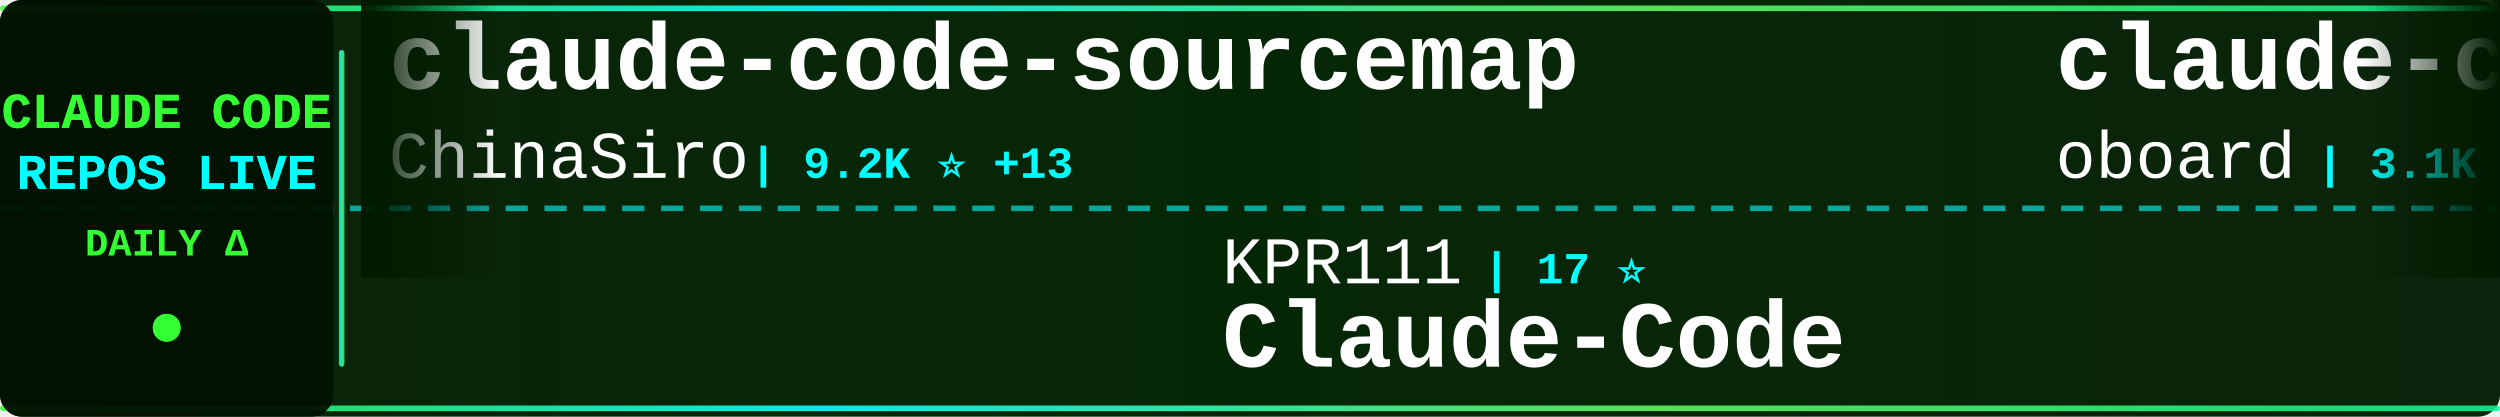
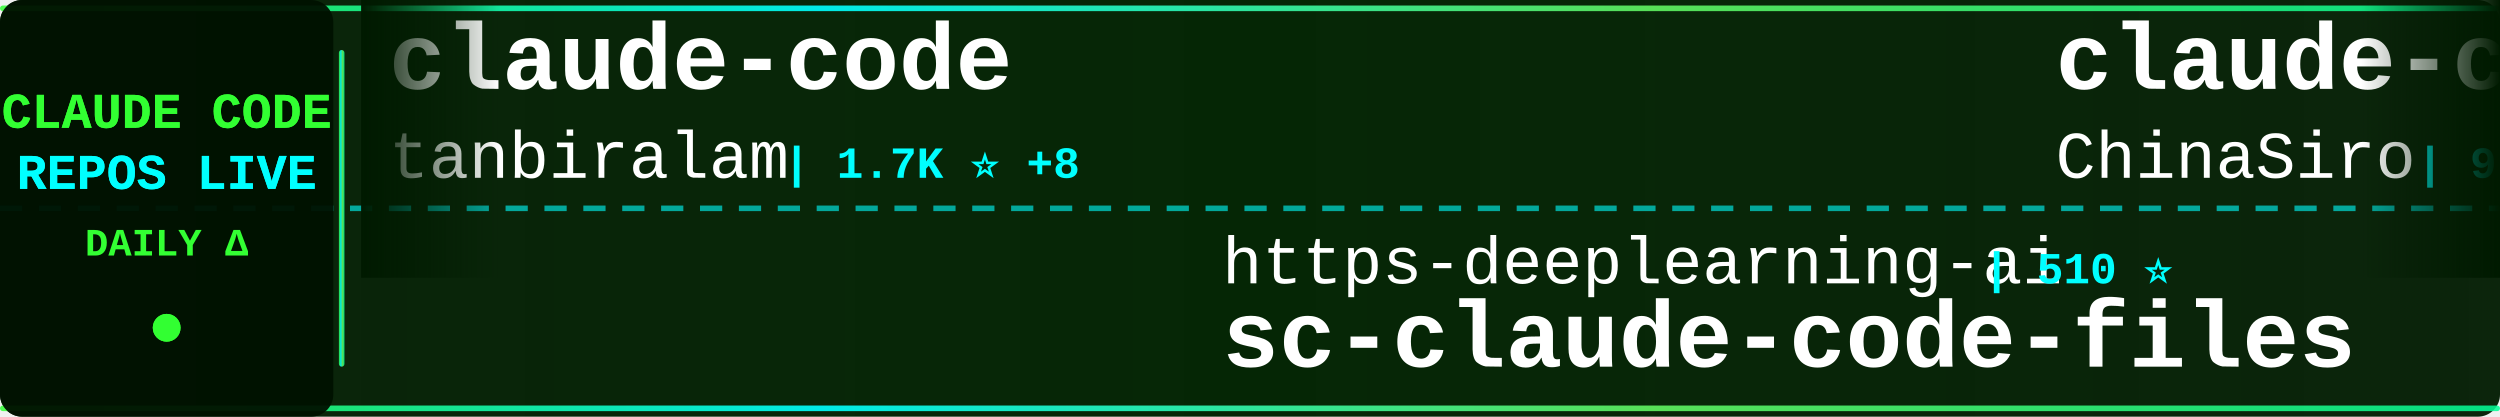
<svg xmlns="http://www.w3.org/2000/svg" width="900" height="150">
  <defs>
    <linearGradient id="tickerBg" x1="0%" y1="0%" x2="100%" y2="0%">
      <stop offset="0%" style="stop-color:#001a00;stop-opacity:0.95" />
      <stop offset="50%" style="stop-color:#002200;stop-opacity:0.98" />
      <stop offset="100%" style="stop-color:#001a00;stop-opacity:0.95" />
    </linearGradient>
    <linearGradient id="borderGrad" x1="0%" y1="0%" x2="100%" y2="0%">
      <stop offset="0%" style="stop-color:#33ff33;stop-opacity:0.85">
        <animate attributeName="stop-opacity" values="0.85;1;0.85" dur="2s" repeatCount="indefinite" />
      </stop>
      <stop offset="33%" style="stop-color:#00ffff;stop-opacity:0.9">
        <animate attributeName="stop-opacity" values="0.9;1;0.9" dur="2.2s" repeatCount="indefinite" />
      </stop>
      <stop offset="66%" style="stop-color:#66ff66;stop-opacity:0.85">
        <animate attributeName="stop-opacity" values="0.85;1;0.85" dur="1.8s" repeatCount="indefinite" />
      </stop>
      <stop offset="100%" style="stop-color:#00ff99;stop-opacity:0.85">
        <animate attributeName="stop-opacity" values="0.85;1;0.85" dur="2s" repeatCount="indefinite" />
      </stop>
    </linearGradient>
    <filter id="textGlow">
      <feGaussianBlur stdDeviation="0.1" result="coloredBlur" />
      <feMerge>
        <feMergeNode in="coloredBlur" />
        <feMergeNode in="SourceGraphic" />
      </feMerge>
    </filter>
    <filter id="metricGlow">
      <feGaussianBlur stdDeviation="0.2" result="coloredBlur" />
      <feMerge>
        <feMergeNode in="coloredBlur" />
        <feMergeNode in="SourceGraphic" />
      </feMerge>
    </filter>
    <linearGradient id="leftFade" x1="0%" y1="0%" x2="100%" y2="0%">
      <stop offset="0%" style="stop-color:#001a00;stop-opacity:1" />
      <stop offset="100%" style="stop-color:#001a00;stop-opacity:0" />
    </linearGradient>
    <linearGradient id="rightFade" x1="0%" y1="0%" x2="100%" y2="0%">
      <stop offset="0%" style="stop-color:#001a00;stop-opacity:0" />
      <stop offset="100%" style="stop-color:#001a00;stop-opacity:1" />
    </linearGradient>
  </defs>
  <rect width="900" height="150" fill="url(#tickerBg)" rx="8" />
  <rect x="0" y="2" width="900" height="2" fill="url(#borderGrad)" rx="1" />
  <rect x="0" y="146" width="900" height="2" fill="url(#borderGrad)" rx="1" />
  <line x1="0" y1="75" x2="900" y2="75" stroke="#00ffff" stroke-width="2" stroke-dasharray="8 6" opacity="0.6" />
  <rect x="0" y="0" width="120" height="150" fill="#001100" opacity="0.95" rx="8" />
  <text x="60" y="46" font-family="'Courier New', monospace" font-size="18" font-weight="bold" fill="#33ff33" text-anchor="middle" filter="url(#textGlow)">
    CLAUDE CODE
  </text>
  <text x="60" y="68" font-family="'Courier New', monospace" font-size="18" font-weight="bold" fill="#00ffff" text-anchor="middle" filter="url(#textGlow)">
    REPOS LIVE
  </text>
  <text x="60" y="92" font-family="'Courier New', monospace" font-size="14" font-weight="bold" fill="#33ff33" text-anchor="middle">
    DAILY Δ
  </text>
  <circle cx="60" cy="118" r="5" fill="#33ff33" filter="url(#metricGlow)">
    <animate attributeName="r" values="4;6;4" dur="1.5s" repeatCount="indefinite" />
    <animate attributeName="opacity" values="0.6;1;0.6" dur="1.5s" repeatCount="indefinite" />
  </circle>
  <rect x="122" y="18" width="2" height="114" fill="url(#borderGrad)" rx="1" />
  <clipPath id="tickerClip">
    <rect x="130" y="0" width="770" height="150" />
  </clipPath>
  <g clip-path="url(#tickerClip)">
    <g id="tickerItems">
      <animateTransform attributeName="transform" attributeType="XML" type="translate" from="0 0" to="-3000 0" dur="54s" repeatCount="indefinite" />
      <g transform="translate(0, 0)">
+         <text x="140" y="32" font-family="'Courier New', monospace" font-size="34" font-weight="bold" fill="#ffffff">claude-code</text>
+         <text x="140" y="64" font-family="'Courier New', monospace" font-size="24" font-weight="normal" fill="#ffffff" opacity="1.0">tanbiralam</text>
+         <text x="282" y="64" font-family="'Courier New', monospace" font-size="16" font-weight="bold" fill="#00ffff"> | 1.7K ⭐ +8</text>
+       </g>
+       <g transform="translate(300, 0)">
+         <text x="140" y="102" font-family="'Courier New', monospace" font-size="24" font-weight="normal" fill="#ffffff" opacity="1.0">https-deeplearning-ai</text>
+         <text x="414" y="102" font-family="'Courier New', monospace" font-size="16" font-weight="bold" fill="#00ffff"> | 510 ⭐</text>
+         <text x="140" y="132" font-family="'Courier New', monospace" font-size="34" font-weight="bold" fill="#ffffff">sc-claude-code-files</text>
+       </g>
+       <g transform="translate(600, 0)">
        <text x="140" y="32" font-family="'Courier New', monospace" font-size="34" font-weight="bold" fill="#ffffff">claude-code-sourcemap</text>
        <text x="140" y="64" font-family="'Courier New', monospace" font-size="24" font-weight="normal" fill="#ffffff" opacity="1.0">ChinaSiro</text>
-         <text x="270" y="64" font-family="'Courier New', monospace" font-size="16" font-weight="bold" fill="#00ffff"> | 9.2K ⭐ +13</text>
-       </g>
-       <g transform="translate(300, 0)">
-         <text x="140" y="102" font-family="'Courier New', monospace" font-size="24" font-weight="normal" fill="#ffffff" opacity="1.0">KPR111</text>
-         <text x="234" y="102" font-family="'Courier New', monospace" font-size="16" font-weight="bold" fill="#00ffff"> | 17 ⭐</text>
-         <text x="140" y="132" font-family="'Courier New', monospace" font-size="34" font-weight="bold" fill="#ffffff">Claude-Code</text>
-       </g>
-       <g transform="translate(600, 0)">
-         <text x="140" y="32" font-family="'Courier New', monospace" font-size="34" font-weight="bold" fill="#ffffff">claude-code-rev</text>
-         <text x="140" y="64" font-family="'Courier New', monospace" font-size="24" font-weight="normal" fill="#ffffff" opacity="1.0">oboard</text>
-         <text x="234" y="64" font-family="'Courier New', monospace" font-size="16" font-weight="bold" fill="#00ffff"> | 3.1K ⭐ +4</text>
+         <text x="270" y="64" font-family="'Courier New', monospace" font-size="16" font-weight="bold" fill="#00ffff"> | 9.2K ⭐ +10</text>
      </g>
      <g transform="translate(900, 0)">
-         <text x="140" y="102" font-family="'Courier New', monospace" font-size="24" font-weight="normal" fill="#ffffff" opacity="1.0">Piebald-AI</text>
-         <text x="282" y="102" font-family="'Courier New', monospace" font-size="16" font-weight="bold" fill="#00ffff"> | 10.2K ⭐ +31</text>
-         <text x="140" y="132" font-family="'Courier New', monospace" font-size="34" font-weight="bold" fill="#ffffff">claude-code-system-promp...</text>
+         <text x="140" y="102" font-family="'Courier New', monospace" font-size="24" font-weight="normal" fill="#ffffff" opacity="1.0">rohitg00</text>
+         <text x="258" y="102" font-family="'Courier New', monospace" font-size="16" font-weight="bold" fill="#00ffff"> | 1.7K ⭐ +18</text>
+         <text x="140" y="132" font-family="'Courier New', monospace" font-size="34" font-weight="bold" fill="#ffffff">awesome-claude-code-tool...</text>
      </g>
      <g transform="translate(1200, 0)">
-         <text x="140" y="32" font-family="'Courier New', monospace" font-size="34" font-weight="bold" fill="#ffffff">claude-code-guide</text>
-         <text x="140" y="64" font-family="'Courier New', monospace" font-size="24" font-weight="normal" fill="#ffffff" opacity="1.0">zebbern</text>
-         <text x="246" y="64" font-family="'Courier New', monospace" font-size="16" font-weight="bold" fill="#00ffff"> | 4.1K ⭐ +6</text>
+         <text x="140" y="32" font-family="'Courier New', monospace" font-size="34" font-weight="bold" fill="#ffffff">claude-coder</text>
+         <text x="140" y="64" font-family="'Courier New', monospace" font-size="24" font-weight="normal" fill="#ffffff" opacity="1.0">kodu-ai</text>
+         <text x="246" y="64" font-family="'Courier New', monospace" font-size="16" font-weight="bold" fill="#00ffff"> | 5.3K ⭐</text>
      </g>
      <g transform="translate(1500, 0)">
-         <text x="140" y="102" font-family="'Courier New', monospace" font-size="24" font-weight="normal" fill="#ffffff" opacity="1.0">777genius</text>
-         <text x="270" y="102" font-family="'Courier New', monospace" font-size="16" font-weight="bold" fill="#00ffff"> | 911 ⭐ +1</text>
-         <text x="140" y="132" font-family="'Courier New', monospace" font-size="34" font-weight="bold" fill="#ffffff">claude-code-source-code</text>
+         <text x="140" y="102" font-family="'Courier New', monospace" font-size="24" font-weight="normal" fill="#ffffff" opacity="1.0">darcyegb</text>
+         <text x="258" y="102" font-family="'Courier New', monospace" font-size="16" font-weight="bold" fill="#00ffff"> | 694 ⭐</text>
+         <text x="140" y="132" font-family="'Courier New', monospace" font-size="34" font-weight="bold" fill="#ffffff">ClaudeCodeAgents</text>
      </g>
      <g transform="translate(1800, 0)">
-         <text x="140" y="32" font-family="'Courier New', monospace" font-size="34" font-weight="bold" fill="#ffffff">awesome-claude-code-tool...</text>
-         <text x="140" y="64" font-family="'Courier New', monospace" font-size="24" font-weight="normal" fill="#ffffff" opacity="1.0">rohitg00</text>
-         <text x="258" y="64" font-family="'Courier New', monospace" font-size="16" font-weight="bold" fill="#00ffff"> | 1.7K ⭐ +19</text>
+         <text x="140" y="32" font-family="'Courier New', monospace" font-size="34" font-weight="bold" fill="#ffffff">CLIProxyAPI</text>
+         <text x="140" y="64" font-family="'Courier New', monospace" font-size="24" font-weight="normal" fill="#ffffff" opacity="1.0">router-for-me</text>
+         <text x="318" y="64" font-family="'Courier New', monospace" font-size="16" font-weight="bold" fill="#00ffff"> | 32.8K ⭐ +131</text>
      </g>
      <g transform="translate(2100, 0)">
-         <text x="140" y="102" font-family="'Courier New', monospace" font-size="24" font-weight="normal" fill="#ffffff" opacity="1.0">chiragjoshi12</text>
-         <text x="318" y="102" font-family="'Courier New', monospace" font-size="16" font-weight="bold" fill="#00ffff"> | 201 ⭐</text>
-         <text x="140" y="132" font-family="'Courier New', monospace" font-size="34" font-weight="bold" fill="#ffffff">claude-code</text>
+         <text x="140" y="102" font-family="'Courier New', monospace" font-size="24" font-weight="normal" fill="#ffffff" opacity="1.0">sickn33</text>
+         <text x="246" y="102" font-family="'Courier New', monospace" font-size="16" font-weight="bold" fill="#00ffff"> | 37.6K ⭐ +108</text>
+         <text x="140" y="132" font-family="'Courier New', monospace" font-size="34" font-weight="bold" fill="#ffffff">antigravity-awesome-skil...</text>
      </g>
      <g transform="translate(2400, 0)">
        <text x="140" y="32" font-family="'Courier New', monospace" font-size="34" font-weight="bold" fill="#ffffff">claude-code</text>
-         <text x="140" y="64" font-family="'Courier New', monospace" font-size="24" font-weight="normal" fill="#ffffff" opacity="1.0">T-Lab-CUHKSZ</text>
-         <text x="306" y="64" font-family="'Courier New', monospace" font-size="16" font-weight="bold" fill="#00ffff"> | 310 ⭐</text>
+         <text x="140" y="64" font-family="'Courier New', monospace" font-size="24" font-weight="normal" fill="#ffffff" opacity="1.0">yasasbanukaofficial</text>
+         <text x="390" y="64" font-family="'Courier New', monospace" font-size="16" font-weight="bold" fill="#00ffff"> | 3.2K ⭐ +11</text>
      </g>
      <g transform="translate(2700, 0)">
-         <text x="140" y="102" font-family="'Courier New', monospace" font-size="24" font-weight="normal" fill="#ffffff" opacity="1.0">anthropics</text>
-         <text x="282" y="102" font-family="'Courier New', monospace" font-size="16" font-weight="bold" fill="#00ffff"> | 7.6K ⭐ +14</text>
-         <text x="140" y="132" font-family="'Courier New', monospace" font-size="34" font-weight="bold" fill="#ffffff">claude-code-action</text>
+         <text x="140" y="102" font-family="'Courier New', monospace" font-size="24" font-weight="normal" fill="#ffffff" opacity="1.0">SeemSeam</text>
+         <text x="258" y="102" font-family="'Courier New', monospace" font-size="16" font-weight="bold" fill="#00ffff"> | 2.6K ⭐ +12</text>
+         <text x="140" y="132" font-family="'Courier New', monospace" font-size="34" font-weight="bold" fill="#ffffff">claude_codex_bridge</text>
      </g>
      <g transform="translate(3000, 0)">
+         <text x="140" y="32" font-family="'Courier New', monospace" font-size="34" font-weight="bold" fill="#ffffff">claude-code</text>
+         <text x="140" y="64" font-family="'Courier New', monospace" font-size="24" font-weight="normal" fill="#ffffff" opacity="1.0">tanbiralam</text>
+         <text x="282" y="64" font-family="'Courier New', monospace" font-size="16" font-weight="bold" fill="#00ffff"> | 1.7K ⭐ +8</text>
+       </g>
+       <g transform="translate(3300, 0)">
+         <text x="140" y="102" font-family="'Courier New', monospace" font-size="24" font-weight="normal" fill="#ffffff" opacity="1.0">https-deeplearning-ai</text>
+         <text x="414" y="102" font-family="'Courier New', monospace" font-size="16" font-weight="bold" fill="#00ffff"> | 510 ⭐</text>
+         <text x="140" y="132" font-family="'Courier New', monospace" font-size="34" font-weight="bold" fill="#ffffff">sc-claude-code-files</text>
+       </g>
+       <g transform="translate(3600, 0)">
        <text x="140" y="32" font-family="'Courier New', monospace" font-size="34" font-weight="bold" fill="#ffffff">claude-code-sourcemap</text>
        <text x="140" y="64" font-family="'Courier New', monospace" font-size="24" font-weight="normal" fill="#ffffff" opacity="1.0">ChinaSiro</text>
-         <text x="270" y="64" font-family="'Courier New', monospace" font-size="16" font-weight="bold" fill="#00ffff"> | 9.2K ⭐ +13</text>
-       </g>
-       <g transform="translate(3300, 0)">
-         <text x="140" y="102" font-family="'Courier New', monospace" font-size="24" font-weight="normal" fill="#ffffff" opacity="1.0">KPR111</text>
-         <text x="234" y="102" font-family="'Courier New', monospace" font-size="16" font-weight="bold" fill="#00ffff"> | 17 ⭐</text>
-         <text x="140" y="132" font-family="'Courier New', monospace" font-size="34" font-weight="bold" fill="#ffffff">Claude-Code</text>
-       </g>
-       <g transform="translate(3600, 0)">
-         <text x="140" y="32" font-family="'Courier New', monospace" font-size="34" font-weight="bold" fill="#ffffff">claude-code-rev</text>
-         <text x="140" y="64" font-family="'Courier New', monospace" font-size="24" font-weight="normal" fill="#ffffff" opacity="1.0">oboard</text>
-         <text x="234" y="64" font-family="'Courier New', monospace" font-size="16" font-weight="bold" fill="#00ffff"> | 3.1K ⭐ +4</text>
+         <text x="270" y="64" font-family="'Courier New', monospace" font-size="16" font-weight="bold" fill="#00ffff"> | 9.2K ⭐ +10</text>
      </g>
      <g transform="translate(3900, 0)">
-         <text x="140" y="102" font-family="'Courier New', monospace" font-size="24" font-weight="normal" fill="#ffffff" opacity="1.0">Piebald-AI</text>
-         <text x="282" y="102" font-family="'Courier New', monospace" font-size="16" font-weight="bold" fill="#00ffff"> | 10.2K ⭐ +31</text>
-         <text x="140" y="132" font-family="'Courier New', monospace" font-size="34" font-weight="bold" fill="#ffffff">claude-code-system-promp...</text>
+         <text x="140" y="102" font-family="'Courier New', monospace" font-size="24" font-weight="normal" fill="#ffffff" opacity="1.0">rohitg00</text>
+         <text x="258" y="102" font-family="'Courier New', monospace" font-size="16" font-weight="bold" fill="#00ffff"> | 1.7K ⭐ +18</text>
+         <text x="140" y="132" font-family="'Courier New', monospace" font-size="34" font-weight="bold" fill="#ffffff">awesome-claude-code-tool...</text>
      </g>
    </g>
  </g>
  <rect x="130" y="0" width="50" height="100" fill="url(#leftFade)" />
  <rect x="850" y="0" width="50" height="100" fill="url(#rightFade)" />
</svg>
